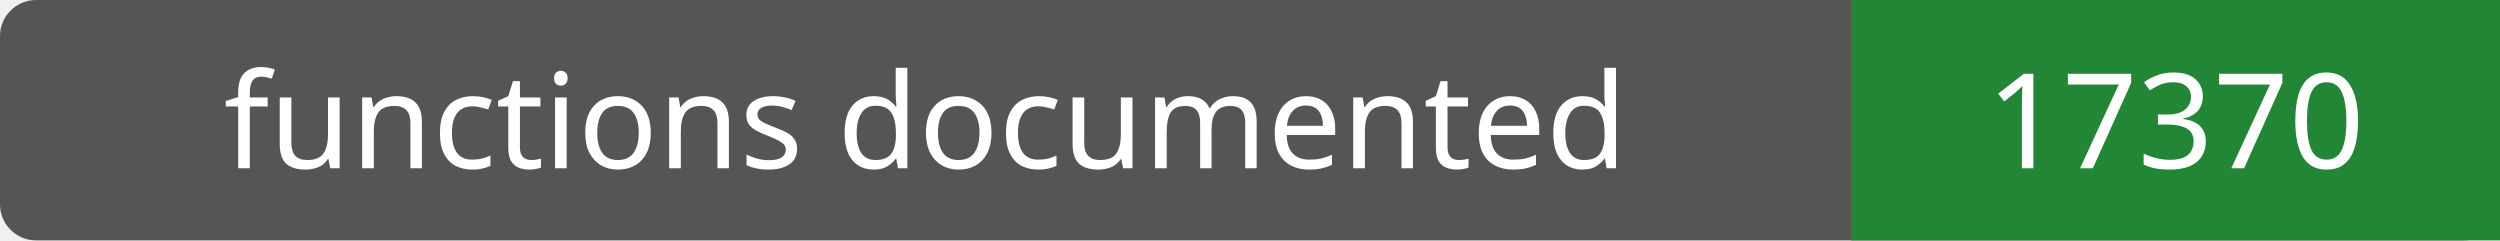
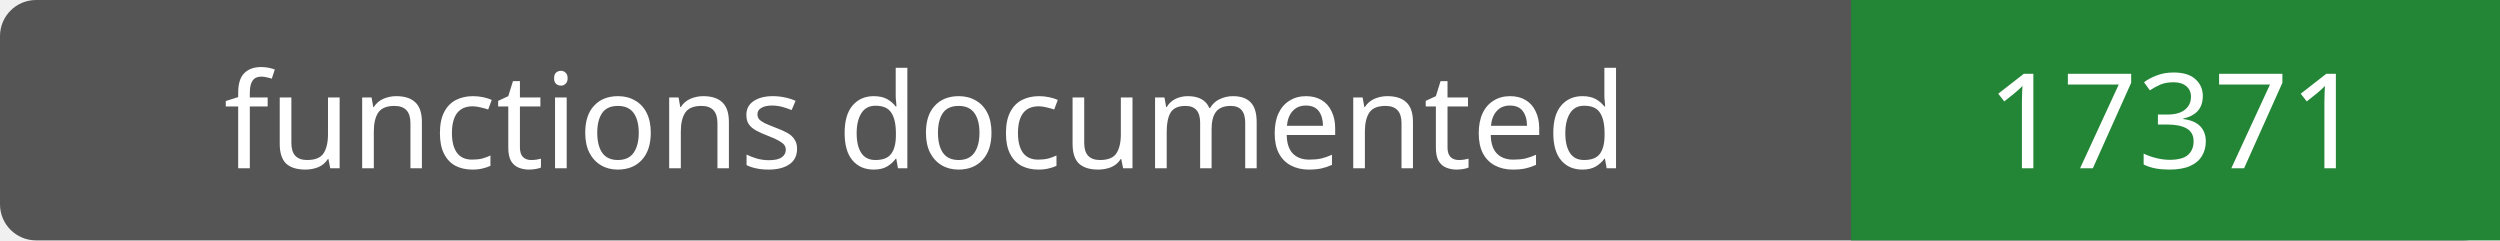
- <svg xmlns="http://www.w3.org/2000/svg" width="208" height="20" role="img" aria-label="functions documented: 17370">
+ <svg xmlns="http://www.w3.org/2000/svg" width="208" height="20" role="img" aria-label="functions documented: 17371">
  <rect width="208" height="20" rx="3" fill="#555" />
  <path fill="#238636" d="M154 0h54v20H154z" />
  <g fill="#fff" text-anchor="middle" font-family="Verdana,sans-serif" font-size="11">
    <text x="77.0" y="14">functions documented</text>
-     <text x="181.0" y="14">17370</text>
+     <text x="181.0" y="14">17371</text>
  </g>
</svg>
